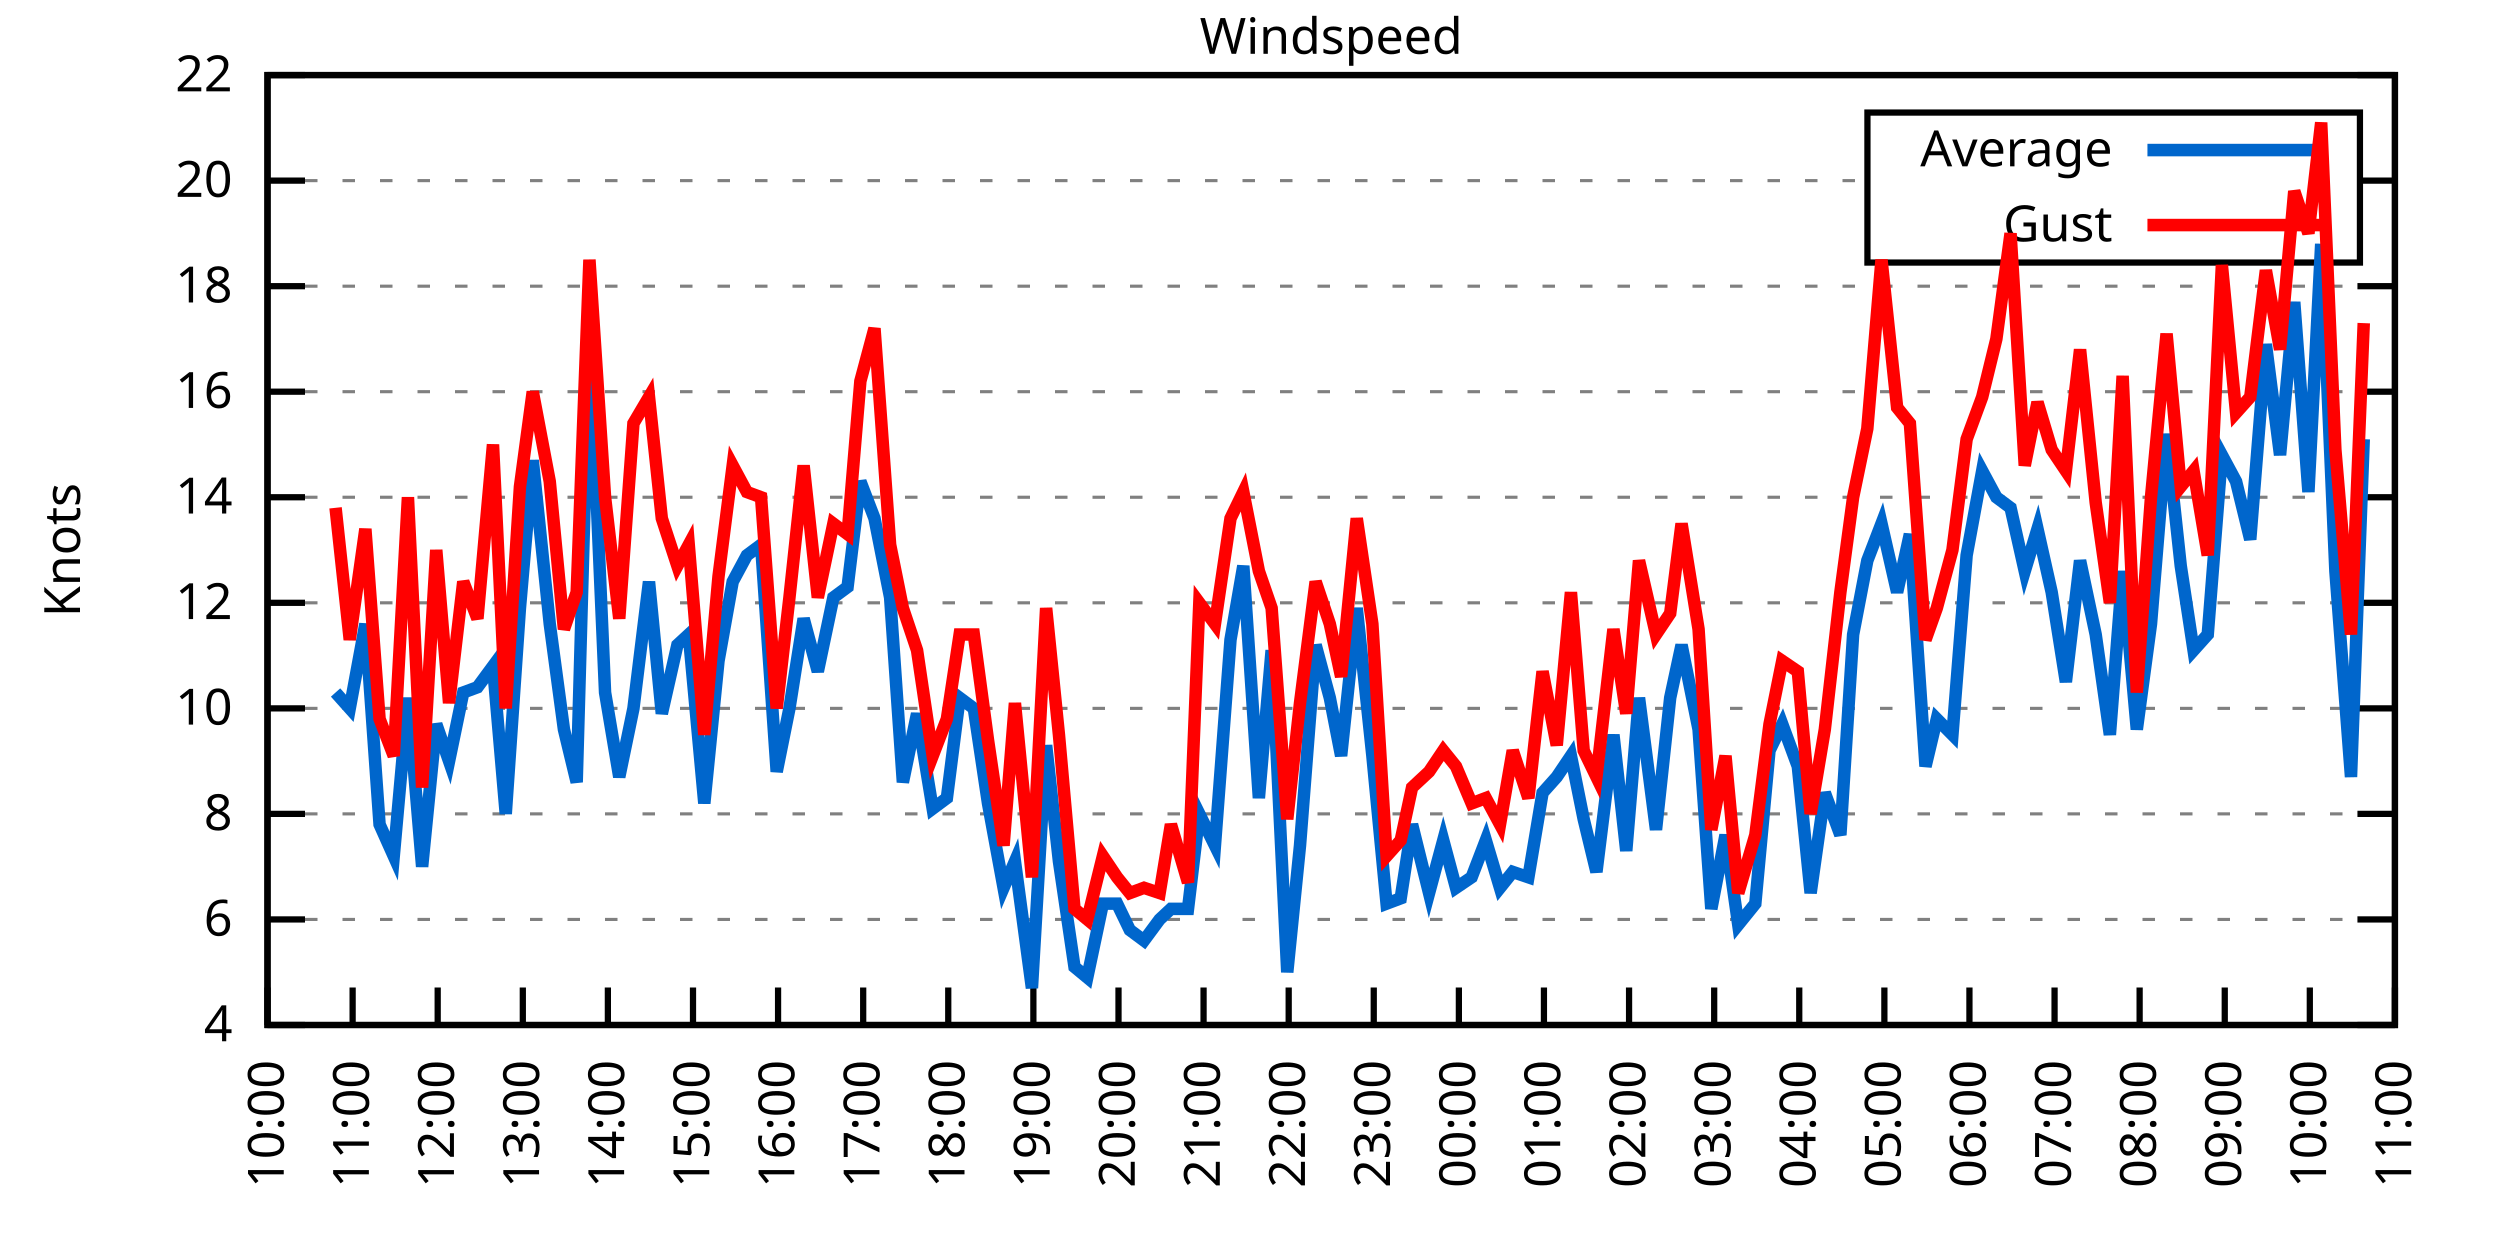
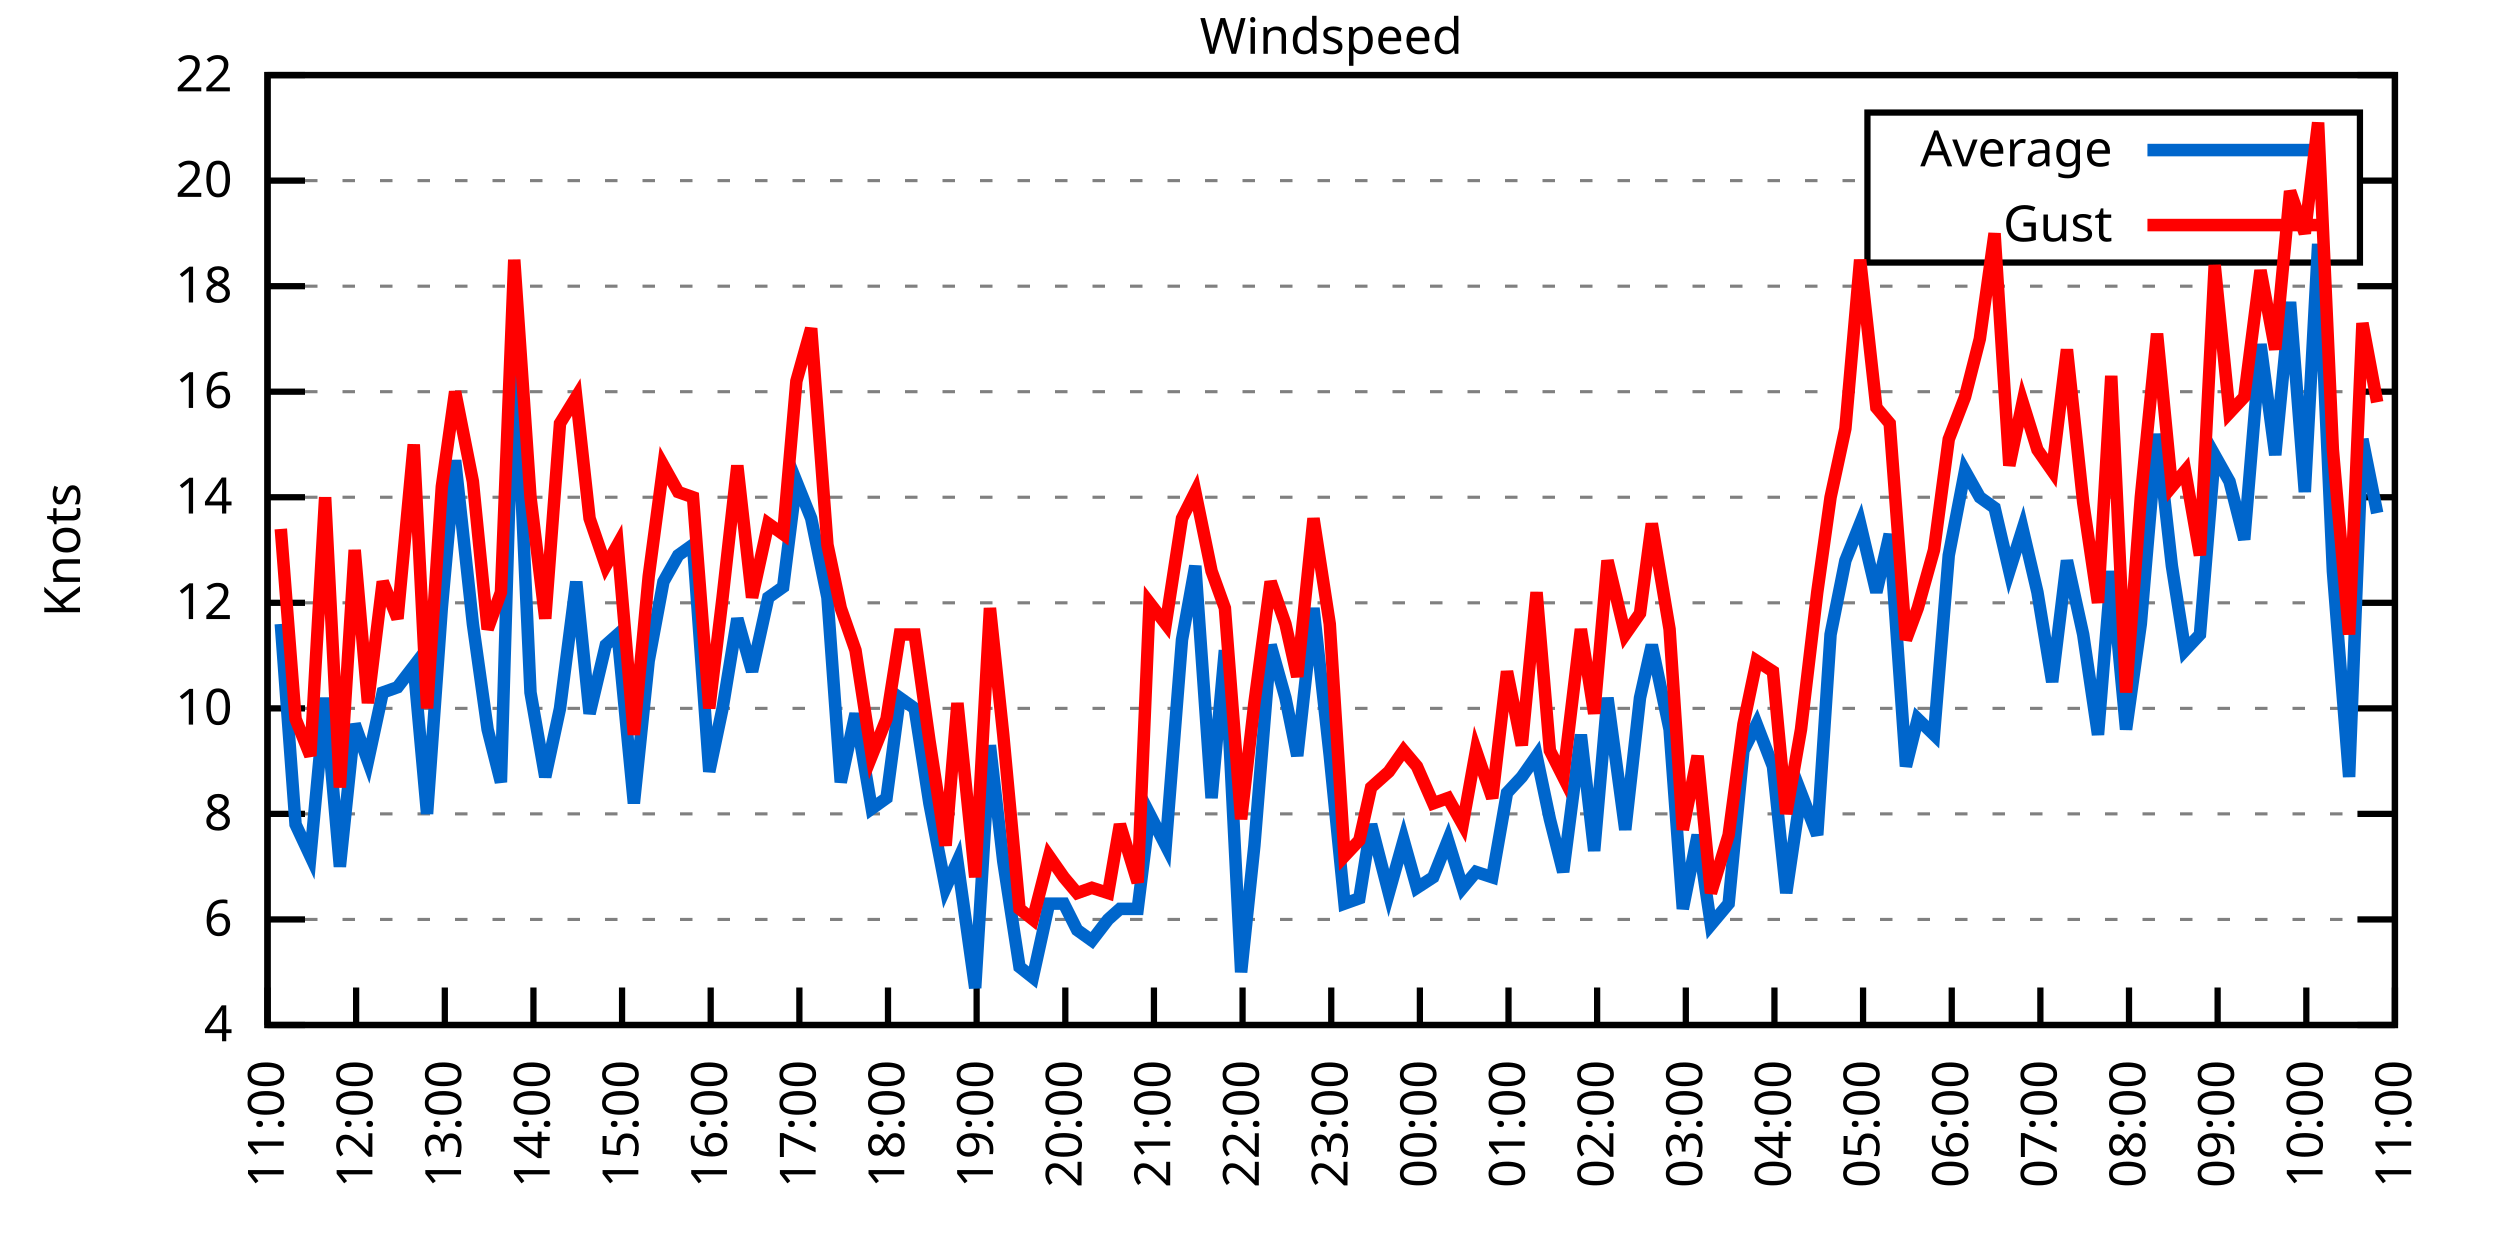
<svg xmlns="http://www.w3.org/2000/svg" xmlns:xlink="http://www.w3.org/1999/xlink" width="400" height="200" viewBox="0 0 400 200">
  <g id="gnuplot_canvas">
    <rect x="0" y="0" width="400" height="200" fill="none" />
    <defs>
      <circle id="gpDot" r="0.5" stroke-width="0.5" stroke="currentColor" />
      <path id="gpPt0" stroke-width="0.333" stroke="currentColor" d="M-1,0 h2 M0,-1 v2" />
      <path id="gpPt1" stroke-width="0.333" stroke="currentColor" d="M-1,-1 L1,1 M1,-1 L-1,1" />
      <path id="gpPt2" stroke-width="0.333" stroke="currentColor" d="M-1,0 L1,0 M0,-1 L0,1 M-1,-1 L1,1 M-1,1 L1,-1" />
      <rect id="gpPt3" stroke-width="0.333" stroke="currentColor" x="-1" y="-1" width="2" height="2" />
      <rect id="gpPt4" stroke-width="0.333" stroke="currentColor" fill="currentColor" x="-1" y="-1" width="2" height="2" />
      <circle id="gpPt5" stroke-width="0.333" stroke="currentColor" cx="0" cy="0" r="1" />
      <use xlink:href="#gpPt5" id="gpPt6" fill="currentColor" stroke="none" />
      <path id="gpPt7" stroke-width="0.333" stroke="currentColor" d="M0,-1.33 L-1.33,0.67 L1.33,0.67 z" />
      <use xlink:href="#gpPt7" id="gpPt8" fill="currentColor" stroke="none" />
      <use xlink:href="#gpPt7" id="gpPt9" stroke="currentColor" transform="rotate(180)" />
      <use xlink:href="#gpPt9" id="gpPt10" fill="currentColor" stroke="none" />
      <use xlink:href="#gpPt3" id="gpPt11" stroke="currentColor" transform="rotate(45)" />
      <use xlink:href="#gpPt11" id="gpPt12" fill="currentColor" stroke="none" />
      <path id="gpPt13" stroke-width="0.333" stroke="currentColor" d="M0,1.330 L1.265,0.411 L0.782,-1.067 L-0.782,-1.076 L-1.265,0.411 z" />
      <use xlink:href="#gpPt13" id="gpPt14" fill="currentColor" stroke="none" />
      <filter id="textbox" filterUnits="objectBoundingBox" x="0" y="0" height="1" width="1">
        <feFlood flood-color="white" flood-opacity="1" result="bgnd" />
        <feComposite in="SourceGraphic" in2="bgnd" operator="atop" />
      </filter>
      <filter id="greybox" filterUnits="objectBoundingBox" x="0" y="0" height="1" width="1">
        <feFlood flood-color="lightgrey" flood-opacity="1" result="grey" />
        <feComposite in="SourceGraphic" in2="grey" operator="atop" />
      </filter>
    </defs>
    <g fill="none" color="white" stroke="currentColor" stroke-width="1.00" stroke-linecap="butt" stroke-linejoin="miter">
</g>
    <g fill="none" color="black" stroke="currentColor" stroke-width="1.00" stroke-linecap="butt" stroke-linejoin="miter">
      <g stroke="none" shape-rendering="crispEdges">
        <polygon fill="rgb(255, 255, 255)" points="42.80,164.00 383.18,164.00 383.18,12.02 42.80,12.02 " />
      </g>
    </g>
    <g fill="none" color="black" stroke="currentColor" stroke-width="1.00" stroke-linecap="butt" stroke-linejoin="miter">
</g>
    <g fill="none" color="black" stroke="black" stroke-width="0.50" stroke-linecap="butt" stroke-linejoin="miter">
</g>
    <g fill="none" color="gray" stroke="currentColor" stroke-width="0.50" stroke-linecap="butt" stroke-linejoin="miter">
      <path stroke="gray" stroke-dasharray="2,4" class="gridline" d="M42.80,164.00 L383.19,164.00  " />
    </g>
    <g fill="none" color="gray" stroke="gray" stroke-width="1.00" stroke-linecap="butt" stroke-linejoin="miter">
</g>
    <g fill="none" color="black" stroke="currentColor" stroke-width="1.00" stroke-linecap="butt" stroke-linejoin="miter">
      <path stroke="black" d="M42.80,164.00 L48.80,164.00 M383.19,164.00 L377.19,164.00  " />
      <g transform="translate(37.20,166.60)" stroke="none" fill="black" font-family="Sans" font-size="8.00" text-anchor="end">
        <text>
          <tspan font-family="Sans"> 4</tspan>
        </text>
      </g>
    </g>
    <g fill="none" color="black" stroke="currentColor" stroke-width="1.00" stroke-linecap="butt" stroke-linejoin="miter">
</g>
    <g fill="none" color="black" stroke="black" stroke-width="0.50" stroke-linecap="butt" stroke-linejoin="miter">
</g>
    <g fill="none" color="gray" stroke="currentColor" stroke-width="0.50" stroke-linecap="butt" stroke-linejoin="miter">
      <path stroke="gray" stroke-dasharray="2,4" class="gridline" d="M42.80,147.11 L383.19,147.11  " />
    </g>
    <g fill="none" color="gray" stroke="gray" stroke-width="1.00" stroke-linecap="butt" stroke-linejoin="miter">
</g>
    <g fill="none" color="black" stroke="currentColor" stroke-width="1.00" stroke-linecap="butt" stroke-linejoin="miter">
      <path stroke="black" d="M42.80,147.11 L48.80,147.11 M383.19,147.11 L377.19,147.11  " />
      <g transform="translate(37.20,149.71)" stroke="none" fill="black" font-family="Sans" font-size="8.00" text-anchor="end">
        <text>
          <tspan font-family="Sans"> 6</tspan>
        </text>
      </g>
    </g>
    <g fill="none" color="black" stroke="currentColor" stroke-width="1.00" stroke-linecap="butt" stroke-linejoin="miter">
</g>
    <g fill="none" color="black" stroke="black" stroke-width="0.50" stroke-linecap="butt" stroke-linejoin="miter">
</g>
    <g fill="none" color="gray" stroke="currentColor" stroke-width="0.50" stroke-linecap="butt" stroke-linejoin="miter">
      <path stroke="gray" stroke-dasharray="2,4" class="gridline" d="M42.80,130.22 L383.19,130.22  " />
    </g>
    <g fill="none" color="gray" stroke="gray" stroke-width="1.00" stroke-linecap="butt" stroke-linejoin="miter">
</g>
    <g fill="none" color="black" stroke="currentColor" stroke-width="1.00" stroke-linecap="butt" stroke-linejoin="miter">
      <path stroke="black" d="M42.80,130.22 L48.80,130.22 M383.19,130.22 L377.19,130.22  " />
      <g transform="translate(37.20,132.82)" stroke="none" fill="black" font-family="Sans" font-size="8.00" text-anchor="end">
        <text>
          <tspan font-family="Sans"> 8</tspan>
        </text>
      </g>
    </g>
    <g fill="none" color="black" stroke="currentColor" stroke-width="1.00" stroke-linecap="butt" stroke-linejoin="miter">
</g>
    <g fill="none" color="black" stroke="black" stroke-width="0.50" stroke-linecap="butt" stroke-linejoin="miter">
</g>
    <g fill="none" color="gray" stroke="currentColor" stroke-width="0.50" stroke-linecap="butt" stroke-linejoin="miter">
      <path stroke="gray" stroke-dasharray="2,4" class="gridline" d="M42.80,113.34 L383.19,113.34  " />
    </g>
    <g fill="none" color="gray" stroke="gray" stroke-width="1.00" stroke-linecap="butt" stroke-linejoin="miter">
</g>
    <g fill="none" color="black" stroke="currentColor" stroke-width="1.00" stroke-linecap="butt" stroke-linejoin="miter">
      <path stroke="black" d="M42.80,113.34 L48.80,113.34 M383.19,113.34 L377.19,113.34  " />
      <g transform="translate(37.20,115.94)" stroke="none" fill="black" font-family="Sans" font-size="8.00" text-anchor="end">
        <text>
          <tspan font-family="Sans"> 10</tspan>
        </text>
      </g>
    </g>
    <g fill="none" color="black" stroke="currentColor" stroke-width="1.00" stroke-linecap="butt" stroke-linejoin="miter">
</g>
    <g fill="none" color="black" stroke="black" stroke-width="0.50" stroke-linecap="butt" stroke-linejoin="miter">
</g>
    <g fill="none" color="gray" stroke="currentColor" stroke-width="0.50" stroke-linecap="butt" stroke-linejoin="miter">
      <path stroke="gray" stroke-dasharray="2,4" class="gridline" d="M42.80,96.45 L383.19,96.45  " />
    </g>
    <g fill="none" color="gray" stroke="gray" stroke-width="1.00" stroke-linecap="butt" stroke-linejoin="miter">
</g>
    <g fill="none" color="black" stroke="currentColor" stroke-width="1.00" stroke-linecap="butt" stroke-linejoin="miter">
      <path stroke="black" d="M42.80,96.45 L48.80,96.45 M383.19,96.45 L377.19,96.45  " />
      <g transform="translate(37.20,99.05)" stroke="none" fill="black" font-family="Sans" font-size="8.00" text-anchor="end">
        <text>
          <tspan font-family="Sans"> 12</tspan>
        </text>
      </g>
    </g>
    <g fill="none" color="black" stroke="currentColor" stroke-width="1.00" stroke-linecap="butt" stroke-linejoin="miter">
</g>
    <g fill="none" color="black" stroke="black" stroke-width="0.50" stroke-linecap="butt" stroke-linejoin="miter">
</g>
    <g fill="none" color="gray" stroke="currentColor" stroke-width="0.50" stroke-linecap="butt" stroke-linejoin="miter">
      <path stroke="gray" stroke-dasharray="2,4" class="gridline" d="M42.80,79.56 L383.19,79.56  " />
    </g>
    <g fill="none" color="gray" stroke="gray" stroke-width="1.00" stroke-linecap="butt" stroke-linejoin="miter">
</g>
    <g fill="none" color="black" stroke="currentColor" stroke-width="1.00" stroke-linecap="butt" stroke-linejoin="miter">
      <path stroke="black" d="M42.80,79.56 L48.80,79.56 M383.19,79.56 L377.19,79.56  " />
      <g transform="translate(37.20,82.16)" stroke="none" fill="black" font-family="Sans" font-size="8.00" text-anchor="end">
        <text>
          <tspan font-family="Sans"> 14</tspan>
        </text>
      </g>
    </g>
    <g fill="none" color="black" stroke="currentColor" stroke-width="1.00" stroke-linecap="butt" stroke-linejoin="miter">
</g>
    <g fill="none" color="black" stroke="black" stroke-width="0.50" stroke-linecap="butt" stroke-linejoin="miter">
</g>
    <g fill="none" color="gray" stroke="currentColor" stroke-width="0.50" stroke-linecap="butt" stroke-linejoin="miter">
      <path stroke="gray" stroke-dasharray="2,4" class="gridline" d="M42.80,62.67 L383.19,62.67  " />
    </g>
    <g fill="none" color="gray" stroke="gray" stroke-width="1.00" stroke-linecap="butt" stroke-linejoin="miter">
</g>
    <g fill="none" color="black" stroke="currentColor" stroke-width="1.00" stroke-linecap="butt" stroke-linejoin="miter">
      <path stroke="black" d="M42.80,62.67 L48.80,62.67 M383.19,62.67 L377.19,62.67  " />
      <g transform="translate(37.20,65.27)" stroke="none" fill="black" font-family="Sans" font-size="8.00" text-anchor="end">
        <text>
          <tspan font-family="Sans"> 16</tspan>
        </text>
      </g>
    </g>
    <g fill="none" color="black" stroke="currentColor" stroke-width="1.00" stroke-linecap="butt" stroke-linejoin="miter">
</g>
    <g fill="none" color="black" stroke="black" stroke-width="0.50" stroke-linecap="butt" stroke-linejoin="miter">
</g>
    <g fill="none" color="gray" stroke="currentColor" stroke-width="0.50" stroke-linecap="butt" stroke-linejoin="miter">
      <path stroke="gray" stroke-dasharray="2,4" class="gridline" d="M42.80,45.79 L383.19,45.79  " />
    </g>
    <g fill="none" color="gray" stroke="gray" stroke-width="1.00" stroke-linecap="butt" stroke-linejoin="miter">
</g>
    <g fill="none" color="black" stroke="currentColor" stroke-width="1.00" stroke-linecap="butt" stroke-linejoin="miter">
      <path stroke="black" d="M42.80,45.79 L48.80,45.79 M383.19,45.79 L377.19,45.79  " />
      <g transform="translate(37.20,48.39)" stroke="none" fill="black" font-family="Sans" font-size="8.00" text-anchor="end">
        <text>
          <tspan font-family="Sans"> 18</tspan>
        </text>
      </g>
    </g>
    <g fill="none" color="black" stroke="currentColor" stroke-width="1.00" stroke-linecap="butt" stroke-linejoin="miter">
</g>
    <g fill="none" color="black" stroke="black" stroke-width="0.50" stroke-linecap="butt" stroke-linejoin="miter">
</g>
    <g fill="none" color="gray" stroke="currentColor" stroke-width="0.50" stroke-linecap="butt" stroke-linejoin="miter">
      <path stroke="gray" stroke-dasharray="2,4" class="gridline" d="M42.80,28.90 L298.79,28.90 M377.59,28.90 L383.19,28.90  " />
    </g>
    <g fill="none" color="gray" stroke="gray" stroke-width="1.00" stroke-linecap="butt" stroke-linejoin="miter">
</g>
    <g fill="none" color="black" stroke="currentColor" stroke-width="1.00" stroke-linecap="butt" stroke-linejoin="miter">
      <path stroke="black" d="M42.80,28.90 L48.80,28.90 M383.19,28.90 L377.19,28.90  " />
      <g transform="translate(37.20,31.50)" stroke="none" fill="black" font-family="Sans" font-size="8.00" text-anchor="end">
        <text>
          <tspan font-family="Sans"> 20</tspan>
        </text>
      </g>
    </g>
    <g fill="none" color="black" stroke="currentColor" stroke-width="1.00" stroke-linecap="butt" stroke-linejoin="miter">
</g>
    <g fill="none" color="black" stroke="black" stroke-width="0.50" stroke-linecap="butt" stroke-linejoin="miter">
</g>
    <g fill="none" color="gray" stroke="currentColor" stroke-width="0.50" stroke-linecap="butt" stroke-linejoin="miter">
      <path stroke="gray" stroke-dasharray="2,4" class="gridline" d="M42.80,12.01 L383.19,12.01  " />
    </g>
    <g fill="none" color="gray" stroke="gray" stroke-width="1.00" stroke-linecap="butt" stroke-linejoin="miter">
</g>
    <g fill="none" color="black" stroke="currentColor" stroke-width="1.00" stroke-linecap="butt" stroke-linejoin="miter">
      <path stroke="black" d="M42.80,12.01 L48.80,12.01 M383.19,12.01 L377.19,12.01  " />
      <g transform="translate(37.20,14.61)" stroke="none" fill="black" font-family="Sans" font-size="8.00" text-anchor="end">
        <text>
          <tspan font-family="Sans"> 22</tspan>
        </text>
      </g>
    </g>
    <g fill="none" color="black" stroke="currentColor" stroke-width="1.00" stroke-linecap="butt" stroke-linejoin="miter">
      <path stroke="black" d="M42.80,164.00 L42.80,158.00  " />
      <g transform="translate(45.40,169.60) rotate(270.00)" stroke="none" fill="black" font-family="Sans" font-size="8.00" text-anchor="end">
        <text>
-           <tspan font-family="Sans">10:00</tspan>
-         </text>
-       </g>
-     </g>
-     <g fill="none" color="black" stroke="currentColor" stroke-width="1.00" stroke-linecap="butt" stroke-linejoin="miter">
-       <path stroke="black" d="M56.42,164.00 L56.42,158.00  " />
-       <g transform="translate(59.02,169.60) rotate(270.00)" stroke="none" fill="black" font-family="Sans" font-size="8.00" text-anchor="end">
-         <text>
          <tspan font-family="Sans">11:00</tspan>
        </text>
      </g>
    </g>
    <g fill="none" color="black" stroke="currentColor" stroke-width="1.00" stroke-linecap="butt" stroke-linejoin="miter">
-       <path stroke="black" d="M70.03,164.00 L70.03,158.00  " />
-       <g transform="translate(72.63,169.60) rotate(270.00)" stroke="none" fill="black" font-family="Sans" font-size="8.00" text-anchor="end">
+       <path stroke="black" d="M56.98,164.00 L56.98,158.00  " />
+       <g transform="translate(59.58,169.60) rotate(270.00)" stroke="none" fill="black" font-family="Sans" font-size="8.00" text-anchor="end">
        <text>
          <tspan font-family="Sans">12:00</tspan>
        </text>
      </g>
    </g>
    <g fill="none" color="black" stroke="currentColor" stroke-width="1.00" stroke-linecap="butt" stroke-linejoin="miter">
-       <path stroke="black" d="M83.65,164.00 L83.65,158.00  " />
-       <g transform="translate(86.25,169.60) rotate(270.00)" stroke="none" fill="black" font-family="Sans" font-size="8.00" text-anchor="end">
+       <path stroke="black" d="M71.17,164.00 L71.17,158.00  " />
+       <g transform="translate(73.77,169.60) rotate(270.00)" stroke="none" fill="black" font-family="Sans" font-size="8.00" text-anchor="end">
        <text>
          <tspan font-family="Sans">13:00</tspan>
        </text>
      </g>
    </g>
    <g fill="none" color="black" stroke="currentColor" stroke-width="1.00" stroke-linecap="butt" stroke-linejoin="miter">
-       <path stroke="black" d="M97.26,164.00 L97.26,158.00  " />
-       <g transform="translate(99.86,169.60) rotate(270.00)" stroke="none" fill="black" font-family="Sans" font-size="8.00" text-anchor="end">
+       <path stroke="black" d="M85.35,164.00 L85.35,158.00  " />
+       <g transform="translate(87.95,169.60) rotate(270.00)" stroke="none" fill="black" font-family="Sans" font-size="8.00" text-anchor="end">
        <text>
          <tspan font-family="Sans">14:00</tspan>
        </text>
      </g>
    </g>
    <g fill="none" color="black" stroke="currentColor" stroke-width="1.00" stroke-linecap="butt" stroke-linejoin="miter">
-       <path stroke="black" d="M110.88,164.00 L110.88,158.00  " />
-       <g transform="translate(113.48,169.60) rotate(270.00)" stroke="none" fill="black" font-family="Sans" font-size="8.00" text-anchor="end">
+       <path stroke="black" d="M99.53,164.00 L99.53,158.00  " />
+       <g transform="translate(102.13,169.60) rotate(270.00)" stroke="none" fill="black" font-family="Sans" font-size="8.00" text-anchor="end">
        <text>
          <tspan font-family="Sans">15:00</tspan>
        </text>
      </g>
    </g>
    <g fill="none" color="black" stroke="currentColor" stroke-width="1.00" stroke-linecap="butt" stroke-linejoin="miter">
-       <path stroke="black" d="M124.49,164.00 L124.49,158.00  " />
-       <g transform="translate(127.09,169.60) rotate(270.00)" stroke="none" fill="black" font-family="Sans" font-size="8.00" text-anchor="end">
+       <path stroke="black" d="M113.71,164.00 L113.71,158.00  " />
+       <g transform="translate(116.31,169.60) rotate(270.00)" stroke="none" fill="black" font-family="Sans" font-size="8.00" text-anchor="end">
        <text>
          <tspan font-family="Sans">16:00</tspan>
        </text>
      </g>
    </g>
    <g fill="none" color="black" stroke="currentColor" stroke-width="1.00" stroke-linecap="butt" stroke-linejoin="miter">
-       <path stroke="black" d="M138.11,164.00 L138.11,158.00  " />
-       <g transform="translate(140.71,169.60) rotate(270.00)" stroke="none" fill="black" font-family="Sans" font-size="8.00" text-anchor="end">
+       <path stroke="black" d="M127.90,164.00 L127.90,158.00  " />
+       <g transform="translate(130.50,169.60) rotate(270.00)" stroke="none" fill="black" font-family="Sans" font-size="8.00" text-anchor="end">
        <text>
          <tspan font-family="Sans">17:00</tspan>
        </text>
      </g>
    </g>
    <g fill="none" color="black" stroke="currentColor" stroke-width="1.00" stroke-linecap="butt" stroke-linejoin="miter">
-       <path stroke="black" d="M151.72,164.00 L151.72,158.00  " />
-       <g transform="translate(154.32,169.60) rotate(270.00)" stroke="none" fill="black" font-family="Sans" font-size="8.00" text-anchor="end">
+       <path stroke="black" d="M142.08,164.00 L142.08,158.00  " />
+       <g transform="translate(144.68,169.60) rotate(270.00)" stroke="none" fill="black" font-family="Sans" font-size="8.00" text-anchor="end">
        <text>
          <tspan font-family="Sans">18:00</tspan>
        </text>
      </g>
    </g>
    <g fill="none" color="black" stroke="currentColor" stroke-width="1.00" stroke-linecap="butt" stroke-linejoin="miter">
-       <path stroke="black" d="M165.34,164.00 L165.34,158.00  " />
-       <g transform="translate(167.94,169.60) rotate(270.00)" stroke="none" fill="black" font-family="Sans" font-size="8.00" text-anchor="end">
+       <path stroke="black" d="M156.26,164.00 L156.26,158.00  " />
+       <g transform="translate(158.86,169.60) rotate(270.00)" stroke="none" fill="black" font-family="Sans" font-size="8.00" text-anchor="end">
        <text>
          <tspan font-family="Sans">19:00</tspan>
        </text>
      </g>
    </g>
    <g fill="none" color="black" stroke="currentColor" stroke-width="1.00" stroke-linecap="butt" stroke-linejoin="miter">
-       <path stroke="black" d="M178.96,164.00 L178.96,158.00  " />
-       <g transform="translate(181.56,169.60) rotate(270.00)" stroke="none" fill="black" font-family="Sans" font-size="8.00" text-anchor="end">
+       <path stroke="black" d="M170.45,164.00 L170.45,158.00  " />
+       <g transform="translate(173.05,169.60) rotate(270.00)" stroke="none" fill="black" font-family="Sans" font-size="8.00" text-anchor="end">
        <text>
          <tspan font-family="Sans">20:00</tspan>
        </text>
      </g>
    </g>
    <g fill="none" color="black" stroke="currentColor" stroke-width="1.00" stroke-linecap="butt" stroke-linejoin="miter">
-       <path stroke="black" d="M192.57,164.00 L192.57,158.00  " />
-       <g transform="translate(195.17,169.60) rotate(270.00)" stroke="none" fill="black" font-family="Sans" font-size="8.00" text-anchor="end">
+       <path stroke="black" d="M184.63,164.00 L184.63,158.00  " />
+       <g transform="translate(187.23,169.60) rotate(270.00)" stroke="none" fill="black" font-family="Sans" font-size="8.00" text-anchor="end">
        <text>
          <tspan font-family="Sans">21:00</tspan>
        </text>
      </g>
    </g>
    <g fill="none" color="black" stroke="currentColor" stroke-width="1.00" stroke-linecap="butt" stroke-linejoin="miter">
-       <path stroke="black" d="M206.19,164.00 L206.19,158.00  " />
-       <g transform="translate(208.79,169.60) rotate(270.00)" stroke="none" fill="black" font-family="Sans" font-size="8.00" text-anchor="end">
+       <path stroke="black" d="M198.81,164.00 L198.81,158.00  " />
+       <g transform="translate(201.41,169.60) rotate(270.00)" stroke="none" fill="black" font-family="Sans" font-size="8.00" text-anchor="end">
        <text>
          <tspan font-family="Sans">22:00</tspan>
        </text>
      </g>
    </g>
    <g fill="none" color="black" stroke="currentColor" stroke-width="1.00" stroke-linecap="butt" stroke-linejoin="miter">
-       <path stroke="black" d="M219.80,164.00 L219.80,158.00  " />
-       <g transform="translate(222.40,169.60) rotate(270.00)" stroke="none" fill="black" font-family="Sans" font-size="8.00" text-anchor="end">
+       <path stroke="black" d="M213.00,164.00 L213.00,158.00  " />
+       <g transform="translate(215.60,169.60) rotate(270.00)" stroke="none" fill="black" font-family="Sans" font-size="8.00" text-anchor="end">
        <text>
          <tspan font-family="Sans">23:00</tspan>
        </text>
      </g>
    </g>
    <g fill="none" color="black" stroke="currentColor" stroke-width="1.00" stroke-linecap="butt" stroke-linejoin="miter">
-       <path stroke="black" d="M233.42,164.00 L233.42,158.00  " />
-       <g transform="translate(236.02,169.60) rotate(270.00)" stroke="none" fill="black" font-family="Sans" font-size="8.00" text-anchor="end">
+       <path stroke="black" d="M227.18,164.00 L227.18,158.00  " />
+       <g transform="translate(229.78,169.60) rotate(270.00)" stroke="none" fill="black" font-family="Sans" font-size="8.00" text-anchor="end">
        <text>
          <tspan font-family="Sans">00:00</tspan>
        </text>
      </g>
    </g>
    <g fill="none" color="black" stroke="currentColor" stroke-width="1.00" stroke-linecap="butt" stroke-linejoin="miter">
-       <path stroke="black" d="M247.03,164.00 L247.03,158.00  " />
-       <g transform="translate(249.63,169.60) rotate(270.00)" stroke="none" fill="black" font-family="Sans" font-size="8.00" text-anchor="end">
+       <path stroke="black" d="M241.36,164.00 L241.36,158.00  " />
+       <g transform="translate(243.96,169.60) rotate(270.00)" stroke="none" fill="black" font-family="Sans" font-size="8.00" text-anchor="end">
        <text>
          <tspan font-family="Sans">01:00</tspan>
        </text>
      </g>
    </g>
    <g fill="none" color="black" stroke="currentColor" stroke-width="1.00" stroke-linecap="butt" stroke-linejoin="miter">
-       <path stroke="black" d="M260.65,164.00 L260.65,158.00  " />
-       <g transform="translate(263.25,169.60) rotate(270.00)" stroke="none" fill="black" font-family="Sans" font-size="8.00" text-anchor="end">
+       <path stroke="black" d="M255.54,164.00 L255.54,158.00  " />
+       <g transform="translate(258.14,169.60) rotate(270.00)" stroke="none" fill="black" font-family="Sans" font-size="8.00" text-anchor="end">
        <text>
          <tspan font-family="Sans">02:00</tspan>
        </text>
      </g>
    </g>
    <g fill="none" color="black" stroke="currentColor" stroke-width="1.00" stroke-linecap="butt" stroke-linejoin="miter">
-       <path stroke="black" d="M274.27,164.00 L274.27,158.00  " />
-       <g transform="translate(276.87,169.60) rotate(270.00)" stroke="none" fill="black" font-family="Sans" font-size="8.00" text-anchor="end">
+       <path stroke="black" d="M269.73,164.00 L269.73,158.00  " />
+       <g transform="translate(272.33,169.60) rotate(270.00)" stroke="none" fill="black" font-family="Sans" font-size="8.00" text-anchor="end">
        <text>
          <tspan font-family="Sans">03:00</tspan>
        </text>
      </g>
    </g>
    <g fill="none" color="black" stroke="currentColor" stroke-width="1.00" stroke-linecap="butt" stroke-linejoin="miter">
-       <path stroke="black" d="M287.88,164.00 L287.88,158.00  " />
-       <g transform="translate(290.48,169.60) rotate(270.00)" stroke="none" fill="black" font-family="Sans" font-size="8.00" text-anchor="end">
+       <path stroke="black" d="M283.91,164.00 L283.91,158.00  " />
+       <g transform="translate(286.51,169.60) rotate(270.00)" stroke="none" fill="black" font-family="Sans" font-size="8.00" text-anchor="end">
        <text>
          <tspan font-family="Sans">04:00</tspan>
        </text>
      </g>
    </g>
    <g fill="none" color="black" stroke="currentColor" stroke-width="1.00" stroke-linecap="butt" stroke-linejoin="miter">
-       <path stroke="black" d="M301.50,164.00 L301.50,158.00  " />
-       <g transform="translate(304.10,169.60) rotate(270.00)" stroke="none" fill="black" font-family="Sans" font-size="8.00" text-anchor="end">
+       <path stroke="black" d="M298.09,164.00 L298.09,158.00  " />
+       <g transform="translate(300.69,169.60) rotate(270.00)" stroke="none" fill="black" font-family="Sans" font-size="8.00" text-anchor="end">
        <text>
          <tspan font-family="Sans">05:00</tspan>
        </text>
      </g>
    </g>
    <g fill="none" color="black" stroke="currentColor" stroke-width="1.00" stroke-linecap="butt" stroke-linejoin="miter">
-       <path stroke="black" d="M315.11,164.00 L315.11,158.00  " />
-       <g transform="translate(317.71,169.60) rotate(270.00)" stroke="none" fill="black" font-family="Sans" font-size="8.00" text-anchor="end">
+       <path stroke="black" d="M312.28,164.00 L312.28,158.00  " />
+       <g transform="translate(314.88,169.60) rotate(270.00)" stroke="none" fill="black" font-family="Sans" font-size="8.00" text-anchor="end">
        <text>
          <tspan font-family="Sans">06:00</tspan>
        </text>
      </g>
    </g>
    <g fill="none" color="black" stroke="currentColor" stroke-width="1.00" stroke-linecap="butt" stroke-linejoin="miter">
-       <path stroke="black" d="M328.73,164.00 L328.73,158.00  " />
-       <g transform="translate(331.33,169.60) rotate(270.00)" stroke="none" fill="black" font-family="Sans" font-size="8.00" text-anchor="end">
+       <path stroke="black" d="M326.46,164.00 L326.46,158.00  " />
+       <g transform="translate(329.06,169.60) rotate(270.00)" stroke="none" fill="black" font-family="Sans" font-size="8.00" text-anchor="end">
        <text>
          <tspan font-family="Sans">07:00</tspan>
        </text>
      </g>
    </g>
    <g fill="none" color="black" stroke="currentColor" stroke-width="1.00" stroke-linecap="butt" stroke-linejoin="miter">
-       <path stroke="black" d="M342.34,164.00 L342.34,158.00  " />
-       <g transform="translate(344.94,169.60) rotate(270.00)" stroke="none" fill="black" font-family="Sans" font-size="8.00" text-anchor="end">
+       <path stroke="black" d="M340.64,164.00 L340.64,158.00  " />
+       <g transform="translate(343.24,169.60) rotate(270.00)" stroke="none" fill="black" font-family="Sans" font-size="8.00" text-anchor="end">
        <text>
          <tspan font-family="Sans">08:00</tspan>
        </text>
      </g>
    </g>
    <g fill="none" color="black" stroke="currentColor" stroke-width="1.00" stroke-linecap="butt" stroke-linejoin="miter">
-       <path stroke="black" d="M355.96,164.00 L355.96,158.00  " />
-       <g transform="translate(358.56,169.60) rotate(270.00)" stroke="none" fill="black" font-family="Sans" font-size="8.00" text-anchor="end">
+       <path stroke="black" d="M354.82,164.00 L354.82,158.00  " />
+       <g transform="translate(357.42,169.60) rotate(270.00)" stroke="none" fill="black" font-family="Sans" font-size="8.00" text-anchor="end">
        <text>
          <tspan font-family="Sans">09:00</tspan>
        </text>
      </g>
    </g>
    <g fill="none" color="black" stroke="currentColor" stroke-width="1.00" stroke-linecap="butt" stroke-linejoin="miter">
-       <path stroke="black" d="M369.57,164.00 L369.57,158.00  " />
-       <g transform="translate(372.17,169.60) rotate(270.00)" stroke="none" fill="black" font-family="Sans" font-size="8.00" text-anchor="end">
+       <path stroke="black" d="M369.01,164.00 L369.01,158.00  " />
+       <g transform="translate(371.61,169.60) rotate(270.00)" stroke="none" fill="black" font-family="Sans" font-size="8.00" text-anchor="end">
        <text>
          <tspan font-family="Sans">10:00</tspan>
        </text>
      </g>
    </g>
    <g fill="none" color="black" stroke="currentColor" stroke-width="1.00" stroke-linecap="butt" stroke-linejoin="miter">
      <path stroke="black" d="M383.19,164.00 L383.19,158.00  " />
      <g transform="translate(385.79,169.60) rotate(270.00)" stroke="none" fill="black" font-family="Sans" font-size="8.00" text-anchor="end">
        <text>
          <tspan font-family="Sans">11:00</tspan>
        </text>
      </g>
    </g>
    <g fill="none" color="black" stroke="currentColor" stroke-width="1.00" stroke-linecap="butt" stroke-linejoin="miter">
</g>
    <g fill="none" color="black" stroke="currentColor" stroke-width="1.00" stroke-linecap="butt" stroke-linejoin="miter">
      <path stroke="black" d="M42.80,12.01 L42.80,164.00 L383.19,164.00 L383.19,12.01 L42.80,12.01 Z  " />
    </g>
    <g fill="none" color="black" stroke="currentColor" stroke-width="1.00" stroke-linecap="butt" stroke-linejoin="miter">
</g>
    <g fill="none" color="black" stroke="currentColor" stroke-width="1.00" stroke-linecap="butt" stroke-linejoin="miter">
      <path stroke="black" d="M298.79,42.01 L298.79,18.01 L377.59,18.01 L377.59,42.01 L298.79,42.01 Z  " />
    </g>
    <g id="Windspeed_plot_1">
      <g fill="none" color="white" stroke="black" stroke-width="2.00" stroke-linecap="butt" stroke-linejoin="miter">
</g>
      <g fill="none" color="black" stroke="currentColor" stroke-width="2.00" stroke-linecap="butt" stroke-linejoin="miter">
        <g transform="translate(337.99,26.61)" stroke="none" fill="black" font-family="Sans" font-size="8.00" text-anchor="end">
          <text>
            <tspan font-family="Sans">Average</tspan>
          </text>
        </g>
      </g>
      <g fill="none" color="black" stroke="currentColor" stroke-width="2.00" stroke-linecap="butt" stroke-linejoin="miter">
-         <path stroke="rgb(  0, 102, 204)" d="M343.59,24.01 L371.99,24.01 M53.69,110.80 L55.96,113.34 L58.46,99.83 L60.73,131.91 L63.00,136.98 L65.27,111.65   L67.54,138.67 L69.80,115.87 L71.85,121.78 L74.12,110.80 L76.39,109.96 L78.88,106.58 L80.92,130.22 L83.19,97.29   L85.24,73.65 L87.96,99.83 L90.23,116.71 L92.27,125.16 L94.31,53.39 L96.81,110.80 L99.08,124.31 L101.35,113.34   L103.84,93.07 L105.89,114.18 L108.38,103.20 L110.20,101.52 L112.69,128.54 L114.96,105.74 L117.23,93.07 L119.50,88.85   L121.77,87.16 L124.27,123.47 L126.31,113.34 L128.58,98.98 L130.85,107.43 L133.34,95.60 L135.61,93.92 L137.66,77.03   L139.92,82.94 L142.42,95.60 L144.46,125.16 L146.73,114.18 L149.23,129.38 L151.50,127.69 L153.54,111.65 L155.81,113.34   L158.08,128.54 L160.57,142.05 L162.39,137.82 L165.11,158.09 L167.38,119.25 L169.43,137.82 L171.92,154.71 L173.96,156.40   L176.46,144.58 L178.73,144.58 L180.77,148.80 L183.04,150.49 L185.54,147.11 L187.35,145.42 L190.08,145.42 L191.89,130.22   L194.39,135.29 L196.88,102.36 L198.93,90.54 L201.42,127.69 L203.46,104.05 L205.96,155.56 L208.00,135.29 L210.50,103.20   L212.77,111.65 L214.58,120.94 L217.08,97.29 L219.58,120.94 L221.85,144.58 L224.11,143.73 L225.93,131.91 L228.65,142.89   L230.92,134.45 L232.96,142.05 L235.46,140.36 L237.73,134.45 L240.00,142.05 L242.04,139.51 L244.54,140.36 L246.81,126.85   L249.08,124.31 L251.35,120.94 L253.39,131.07 L255.43,139.51 L258.15,117.56 L260.20,136.14 L262.24,111.65 L264.96,132.76   L267.23,111.65 L269.05,103.20 L271.77,116.71 L273.81,145.42 L276.08,133.60 L278.12,147.96 L280.85,144.58 L283.12,120.09   L285.16,115.87 L287.65,122.62 L289.70,142.89 L291.97,126.85 L294.46,133.60 L296.50,101.52 L298.77,89.69 L301.04,83.78   L303.54,94.76 L305.58,85.47 L308.08,122.62 L309.89,115.03 L312.39,117.56 L314.66,88.85 L317.15,75.34 L319.42,79.56   L321.69,81.25 L323.96,91.38 L326.00,84.63 L328.27,94.76 L330.54,109.11 L332.81,89.69 L335.31,101.52 L337.58,117.56   L339.62,91.38 L341.89,116.71 L344.16,99.83 L346.65,69.43 L348.92,90.54 L350.97,104.05 L353.24,101.52 L355.50,72.81   L357.77,77.03 L360.04,86.32 L362.54,55.07 L364.81,72.81 L367.08,48.32 L369.35,78.72 L371.39,39.03 L373.66,91.38   L376.16,124.31 L378.20,70.27  " />
+         <path stroke="rgb(  0, 102, 204)" d="M343.59,24.01 L371.99,24.01 M44.93,99.83 L47.29,131.91 L49.66,136.98 L52.02,111.65 L54.38,138.67 L56.75,115.87   L58.87,121.78 L61.24,110.80 L63.60,109.96 L66.20,106.58 L68.33,130.22 L70.69,97.29 L72.82,73.65 L75.66,99.83   L78.02,116.71 L80.15,125.16 L82.28,53.39 L84.88,110.80 L87.24,124.31 L89.60,113.34 L92.20,93.07 L94.33,114.18   L96.93,103.20 L98.82,101.52 L101.42,128.54 L103.79,105.74 L106.15,93.07 L108.51,88.85 L110.88,87.16 L113.48,123.47   L115.61,113.34 L117.97,98.98 L120.33,107.43 L122.93,95.60 L125.30,93.92 L127.42,77.03 L129.79,82.94 L132.39,95.60   L134.52,125.16 L136.88,114.18 L139.48,129.38 L141.84,127.69 L143.97,111.65 L146.34,113.34 L148.70,128.54 L151.30,142.05   L153.19,137.82 L156.03,158.09 L158.39,119.25 L160.52,137.82 L163.12,154.71 L165.25,156.40 L167.85,144.58 L170.21,144.58   L172.34,148.80 L174.70,150.49 L177.30,147.11 L179.19,145.42 L182.03,145.42 L183.92,130.22 L186.52,135.29 L189.12,102.36   L191.25,90.54 L193.85,127.69 L195.98,104.05 L198.58,155.56 L200.70,135.29 L203.30,103.20 L205.67,111.65 L207.56,120.94   L210.16,97.29 L212.76,120.94 L215.12,144.58 L217.49,143.73 L219.38,131.91 L222.21,142.89 L224.58,134.45 L226.71,142.05   L229.31,140.36 L231.67,134.45 L234.03,142.05 L236.16,139.51 L238.76,140.36 L241.12,126.85 L243.49,124.31 L245.85,120.94   L247.98,131.07 L250.11,139.51 L252.94,117.56 L255.07,136.14 L257.20,111.65 L260.04,132.76 L262.40,111.65 L264.29,103.20   L267.13,116.71 L269.25,145.42 L271.62,133.60 L273.75,147.96 L276.58,144.58 L278.95,120.09 L281.07,115.87 L283.67,122.62   L285.80,142.89 L288.16,126.85 L290.76,133.60 L292.89,101.52 L295.26,89.69 L297.62,83.78 L300.22,94.76 L302.35,85.47   L304.95,122.62 L306.84,115.03 L309.44,117.56 L311.80,88.85 L314.40,75.34 L316.77,79.56 L319.13,81.25 L321.49,91.38   L323.62,84.63 L325.99,94.76 L328.35,109.11 L330.71,89.69 L333.31,101.52 L335.68,117.56 L337.80,91.38 L340.17,116.71   L342.53,99.83 L345.13,69.43 L347.50,90.54 L349.62,104.05 L351.99,101.52 L354.35,72.81 L356.72,77.03 L359.08,86.32   L361.68,55.07 L364.04,72.81 L366.41,48.32 L368.77,78.72 L370.90,39.03 L373.26,91.38 L375.86,124.31 L377.99,70.27   L380.35,82.09  " />
      </g>
    </g>
    <g id="Windspeed_plot_2">
      <g fill="none" color="black" stroke="currentColor" stroke-width="2.00" stroke-linecap="butt" stroke-linejoin="miter">
        <g transform="translate(337.99,38.61)" stroke="none" fill="black" font-family="Sans" font-size="8.00" text-anchor="end">
          <text>
            <tspan font-family="Sans">Gust</tspan>
          </text>
        </g>
      </g>
      <g fill="none" color="black" stroke="currentColor" stroke-width="2.00" stroke-linecap="butt" stroke-linejoin="miter">
-         <path stroke="rgb(255,   0,   0)" d="M343.59,36.01 L371.99,36.01 M53.69,81.25 L55.96,102.36 L58.46,84.63 L60.73,115.03 L63.00,120.94 L65.27,79.56   L67.54,126.00 L69.80,88.00 L71.85,112.49 L74.12,93.07 L76.39,98.98 L78.88,71.12 L80.92,113.34 L83.19,77.87   L85.24,62.67 L87.96,77.03 L90.23,100.67 L92.27,94.76 L94.31,41.56 L96.81,79.56 L99.08,98.98 L101.35,67.74   L103.84,63.52 L105.89,82.94 L108.38,90.54 L110.20,87.16 L112.69,117.56 L114.96,92.23 L117.23,74.49 L119.50,78.72   L121.77,79.56 L124.27,113.34 L126.31,95.60 L128.58,74.49 L130.85,95.60 L133.34,83.78 L135.61,85.47 L137.66,60.98   L139.92,52.54 L142.42,87.16 L144.46,97.29 L146.73,104.05 L149.23,120.94 L151.50,115.03 L153.54,101.52 L155.81,101.52   L158.08,118.40 L160.57,135.29 L162.39,112.49 L165.11,140.36 L167.38,97.29 L169.43,117.56 L171.92,145.42 L173.96,147.11   L176.46,136.98 L178.73,140.36 L180.77,142.89 L183.04,142.05 L185.54,142.89 L187.35,131.91 L190.08,141.20 L191.89,96.45   L194.39,99.83 L196.88,82.94 L198.93,78.72 L201.42,91.38 L203.46,97.29 L205.96,131.07 L208.00,112.49 L210.50,93.07   L212.77,99.83 L214.58,108.27 L217.08,82.94 L219.58,99.83 L221.85,136.98 L224.11,134.45 L225.93,126.00 L228.65,123.47   L230.92,120.09 L232.96,122.62 L235.46,128.54 L237.73,127.69 L240.00,131.91 L242.04,120.09 L244.54,127.69 L246.81,107.43   L249.08,119.25 L251.35,94.76 L253.39,120.09 L255.43,124.31 L258.15,100.67 L260.20,114.18 L262.24,89.69 L264.96,101.52   L267.23,98.14 L269.05,83.78 L271.77,100.67 L273.81,132.76 L276.08,120.94 L278.12,142.89 L280.85,133.60 L283.12,115.87   L285.16,105.74 L287.65,107.43 L289.70,130.22 L291.97,116.71 L294.46,94.76 L296.50,79.56 L298.77,68.58 L301.04,41.56   L303.54,65.21 L305.58,67.74 L308.08,102.36 L309.89,97.29 L312.39,88.00 L314.66,70.27 L317.15,63.52 L319.42,54.23   L321.69,37.34 L323.96,74.49 L326.00,64.36 L328.27,71.96 L330.54,75.34 L332.81,55.92 L335.31,80.41 L337.58,96.45   L339.62,60.14 L341.89,110.80 L344.16,79.56 L346.65,53.39 L348.92,77.87 L350.97,75.34 L353.24,88.85 L355.50,42.41   L357.77,66.05 L360.04,63.52 L362.54,43.25 L364.81,55.92 L367.08,30.59 L369.35,37.34 L371.39,19.61 L373.66,71.96   L376.16,101.52 L378.20,51.70  " />
+         <path stroke="rgb(255,   0,   0)" d="M343.59,36.01 L371.99,36.01 M44.93,84.63 L47.29,115.03 L49.66,120.94 L52.02,79.56 L54.38,126.00 L56.75,88.00   L58.87,112.49 L61.24,93.07 L63.60,98.98 L66.20,71.12 L68.33,113.34 L70.69,77.87 L72.82,62.67 L75.66,77.03   L78.02,100.67 L80.15,94.76 L82.28,41.56 L84.88,79.56 L87.24,98.98 L89.60,67.74 L92.20,63.52 L94.33,82.94   L96.93,90.54 L98.82,87.16 L101.42,117.56 L103.79,92.23 L106.15,74.49 L108.51,78.72 L110.88,79.56 L113.48,113.34   L115.61,95.60 L117.97,74.49 L120.33,95.60 L122.93,83.78 L125.30,85.47 L127.42,60.98 L129.79,52.54 L132.39,87.16   L134.52,97.29 L136.88,104.05 L139.48,120.94 L141.84,115.03 L143.97,101.52 L146.34,101.52 L148.70,118.40 L151.30,135.29   L153.19,112.49 L156.03,140.36 L158.39,97.29 L160.52,117.56 L163.12,145.42 L165.25,147.11 L167.85,136.98 L170.21,140.36   L172.34,142.89 L174.70,142.05 L177.30,142.89 L179.19,131.91 L182.03,141.20 L183.92,96.45 L186.52,99.83 L189.12,82.94   L191.25,78.72 L193.85,91.38 L195.98,97.29 L198.58,131.07 L200.70,112.49 L203.30,93.07 L205.67,99.83 L207.56,108.27   L210.16,82.94 L212.76,99.83 L215.12,136.98 L217.49,134.45 L219.38,126.00 L222.21,123.47 L224.58,120.09 L226.71,122.62   L229.31,128.54 L231.67,127.69 L234.03,131.91 L236.16,120.09 L238.76,127.69 L241.12,107.43 L243.49,119.25 L245.85,94.76   L247.98,120.09 L250.11,124.31 L252.94,100.67 L255.07,114.18 L257.20,89.69 L260.04,101.52 L262.40,98.14 L264.29,83.78   L267.13,100.67 L269.25,132.76 L271.62,120.94 L273.75,142.89 L276.58,133.60 L278.95,115.87 L281.07,105.74 L283.67,107.43   L285.80,130.22 L288.16,116.71 L290.76,94.76 L292.89,79.56 L295.26,68.58 L297.62,41.56 L300.22,65.21 L302.35,67.74   L304.95,102.36 L306.84,97.29 L309.44,88.00 L311.80,70.27 L314.40,63.52 L316.77,54.23 L319.13,37.34 L321.49,74.49   L323.62,64.36 L325.99,71.96 L328.35,75.34 L330.71,55.92 L333.31,80.41 L335.68,96.45 L337.80,60.14 L340.17,110.80   L342.53,79.56 L345.13,53.39 L347.50,77.87 L349.62,75.34 L351.99,88.85 L354.35,42.41 L356.72,66.05 L359.08,63.52   L361.68,43.25 L364.04,55.92 L366.41,30.59 L368.77,37.34 L370.90,19.61 L373.26,71.96 L375.86,101.52 L377.99,51.70   L380.35,64.36  " />
      </g>
    </g>
    <g fill="none" color="black" stroke="currentColor" stroke-width="2.00" stroke-linecap="butt" stroke-linejoin="miter">
</g>
    <g fill="none" color="black" stroke="black" stroke-width="1.00" stroke-linecap="butt" stroke-linejoin="miter">
</g>
    <g fill="none" color="black" stroke="currentColor" stroke-width="1.00" stroke-linecap="butt" stroke-linejoin="miter">
      <path stroke="black" d="M42.80,12.01 L42.80,164.00 L383.19,164.00 L383.19,12.01 L42.80,12.01 Z  " />
      <g transform="translate(12.80,88.01) rotate(270.00)" stroke="none" fill="black" font-family="Sans" font-size="8.00" text-anchor="middle">
        <text>
          <tspan font-family="Sans">Knots</tspan>
        </text>
      </g>
    </g>
    <g fill="none" color="black" stroke="currentColor" stroke-width="1.00" stroke-linecap="butt" stroke-linejoin="miter">
</g>
    <g fill="none" color="black" stroke="currentColor" stroke-width="1.00" stroke-linecap="butt" stroke-linejoin="miter">
      <g transform="translate(212.99,8.61)" stroke="none" fill="black" font-family="Sans" font-size="8.00" text-anchor="middle">
        <text>
          <tspan font-family="Sans">Windspeed</tspan>
        </text>
      </g>
    </g>
    <g fill="none" color="black" stroke="currentColor" stroke-width="1.00" stroke-linecap="butt" stroke-linejoin="miter">
</g>
  </g>
</svg>
